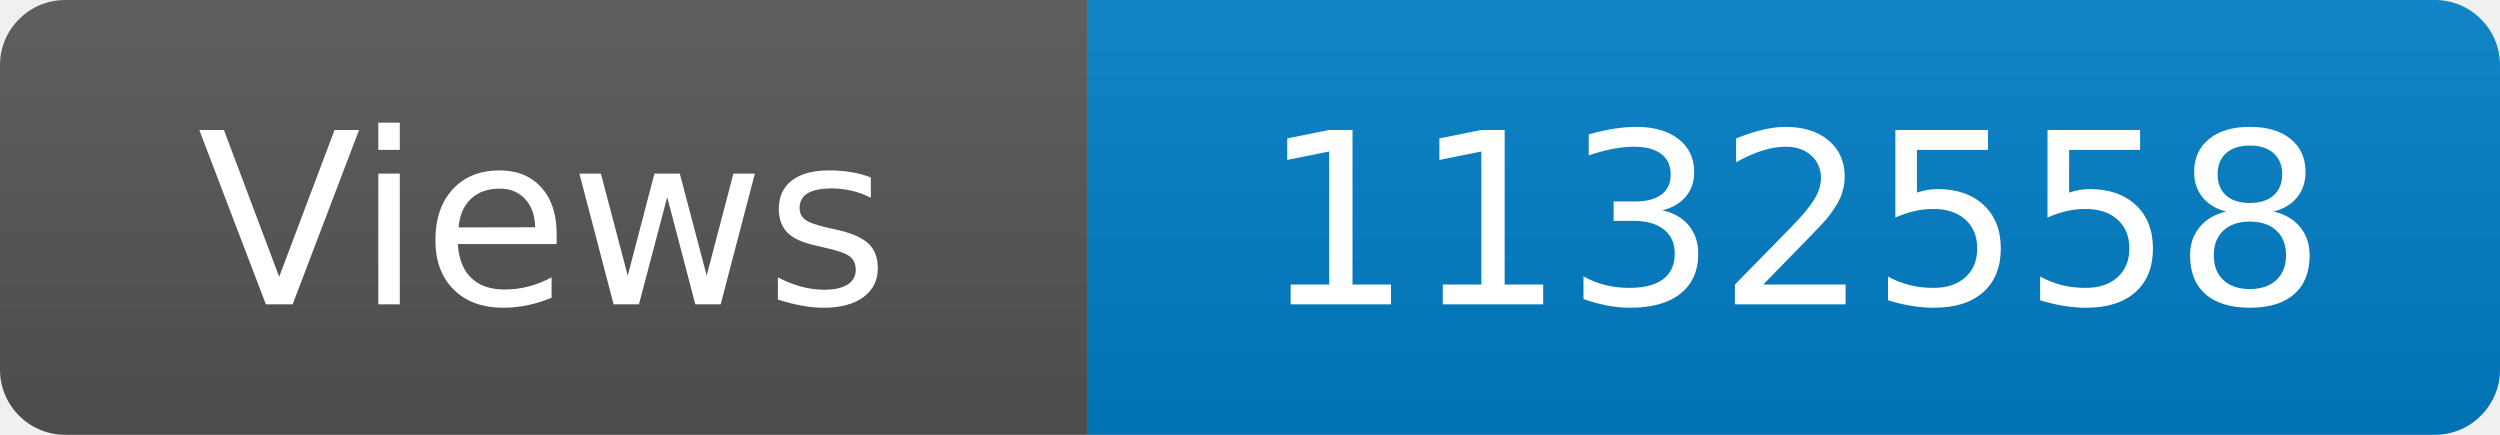
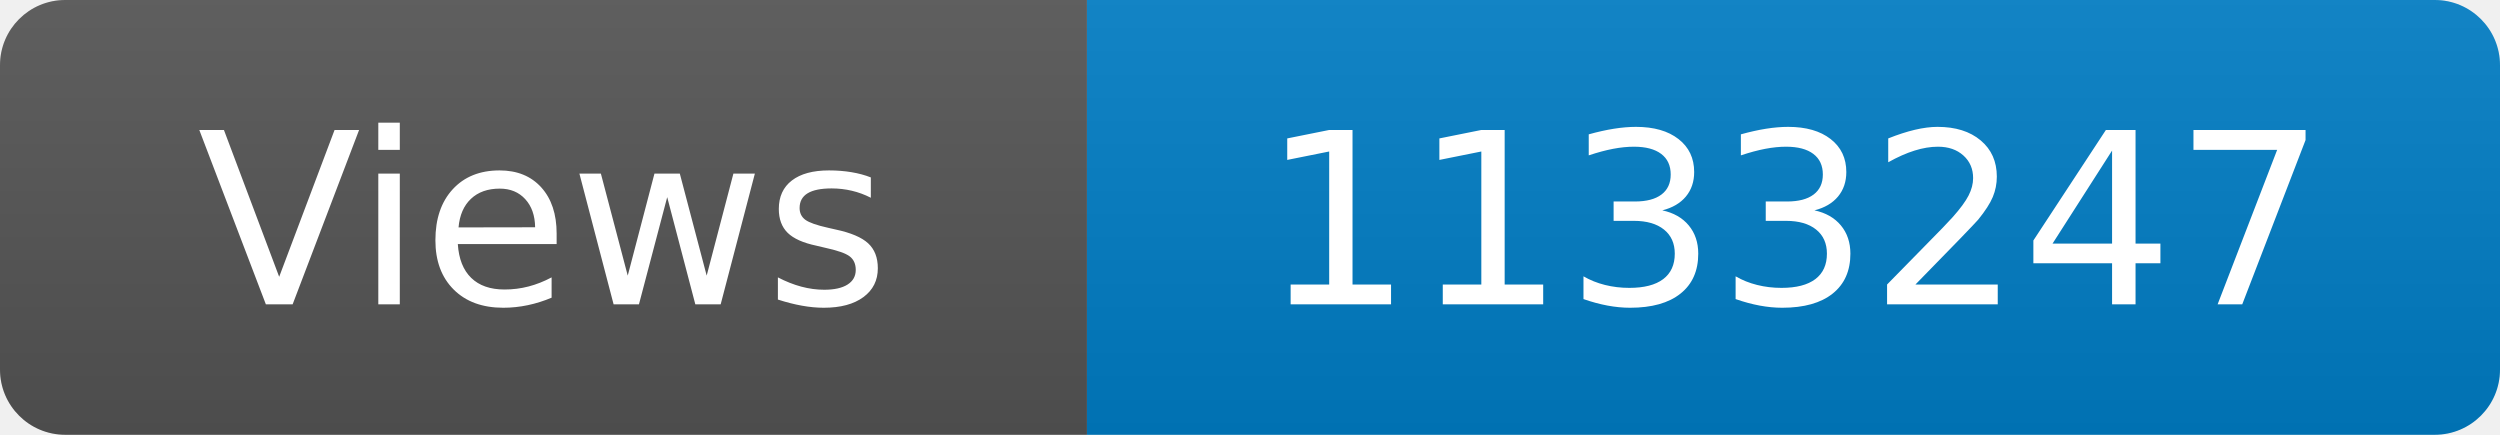
<svg xmlns="http://www.w3.org/2000/svg" width="115" height="20" role="img" aria-label="Maintained?: yes">
  <linearGradient id="s" x2="0" y2="100%">
    <stop offset="0" stop-color="#bbb" stop-opacity=".1" />
    <stop offset="1" stop-opacity=".1" />
  </linearGradient>
  <clipPath id="r">
    <rect width="115" height="20" rx="3" fill="#fff" />
  </clipPath>
  <g clip-path="url(#r)">
    <rect width="50" height="20" fill="#555" />
    <rect x="50" width="160" height="20" fill="#007ec6" />
    <rect width="115" height="20" fill="url(#s)" />
  </g>
  <g fill="#fff" text-anchor="middle" font-family="Verdana,Geneva,DejaVu Sans,sans-serif" font-size="110">
    <text x="250" y="140" transform="scale(.1)" fill="#fff">Views</text>
-     <text x="825" y="140" transform="scale(.1)" fill="#fff">1132558</text>
+     <text x="825" y="140" transform="scale(.1)" fill="#fff">1133247</text>
  </g>
</svg>
